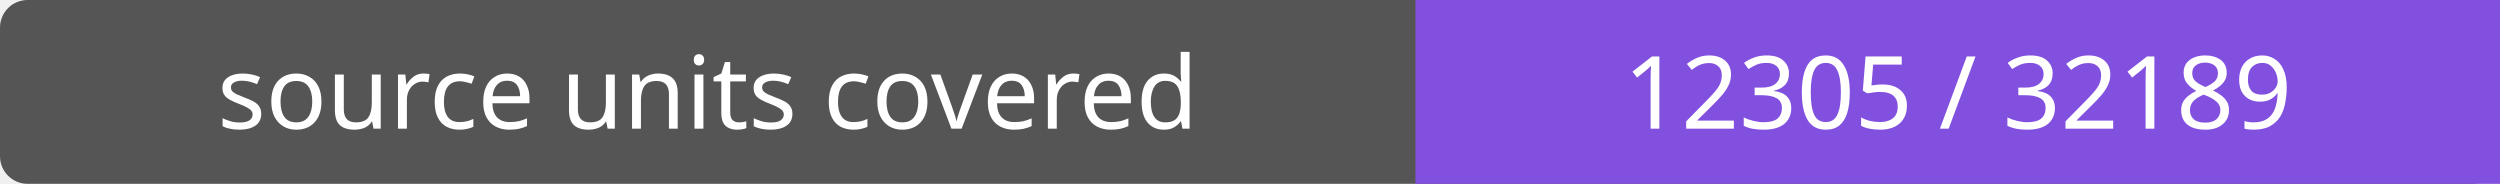
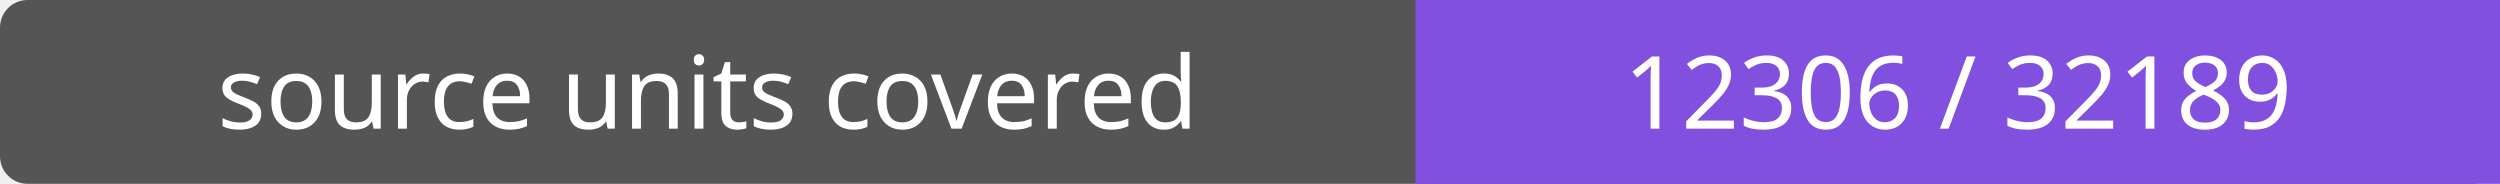
- <svg xmlns="http://www.w3.org/2000/svg" width="272" height="20" role="img" aria-label="source units covered: 12305 / 32189">
+ <svg xmlns="http://www.w3.org/2000/svg" width="272" height="20" role="img" aria-label="source units covered: 12306 / 32189">
  <rect width="272" height="20" rx="3" fill="#555" />
  <path fill="#8250df" d="M154 0h118v20H154z" />
  <g fill="#fff" text-anchor="middle" font-family="Verdana,sans-serif" font-size="11">
    <text x="77.0" y="14">source units covered</text>
-     <text x="213.0" y="14">12305 / 32189</text>
+     <text x="213.0" y="14">12306 / 32189</text>
  </g>
</svg>
